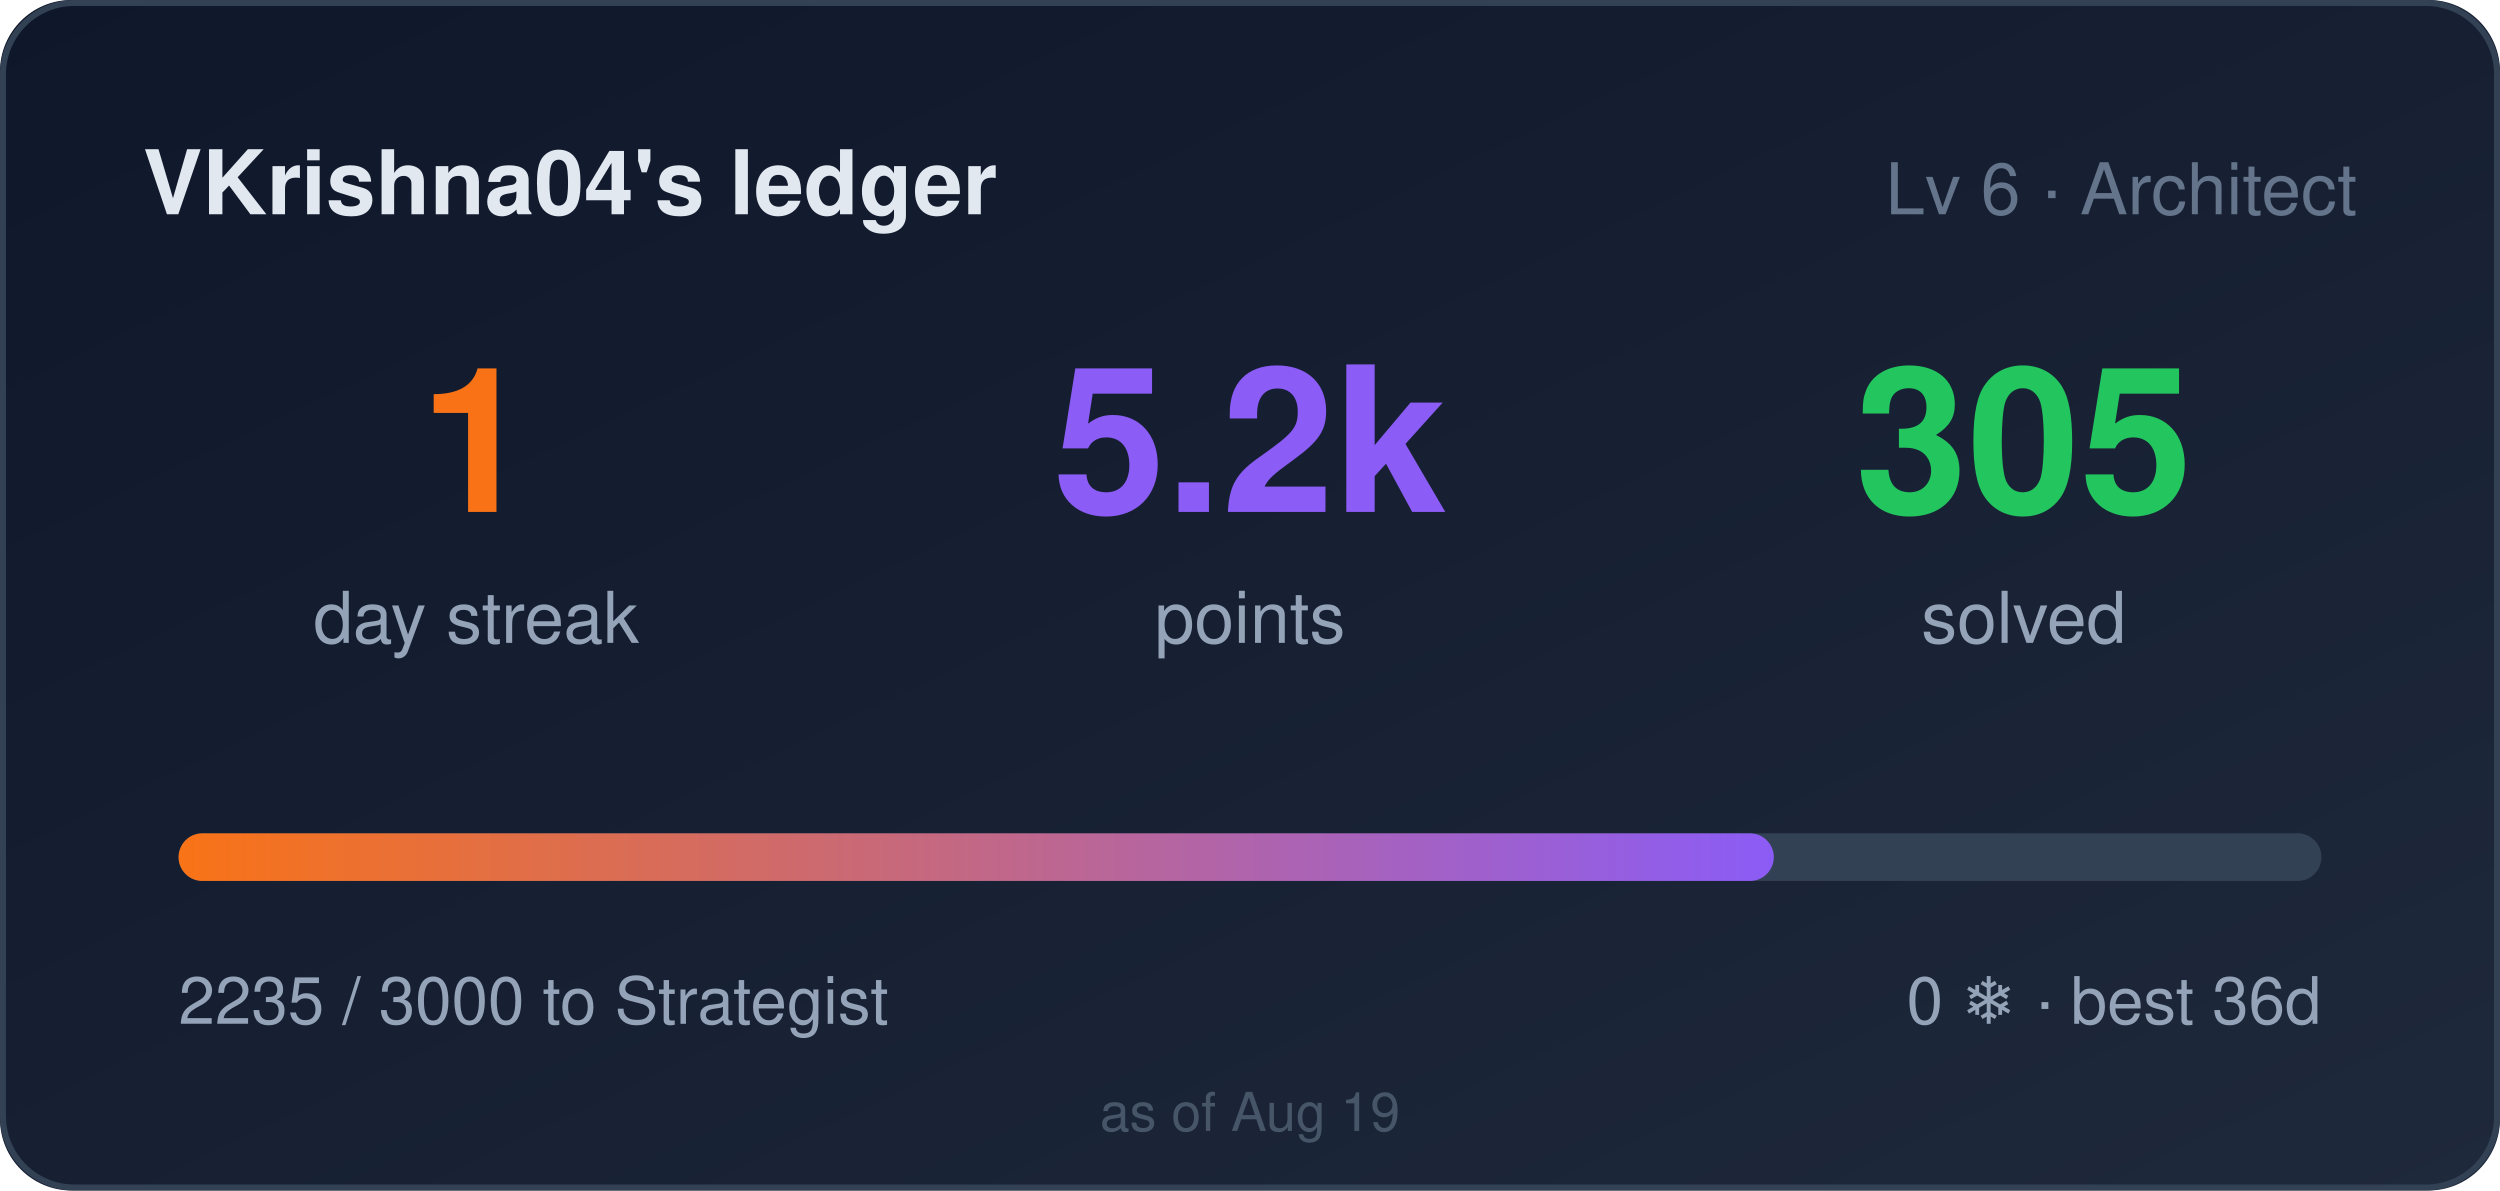
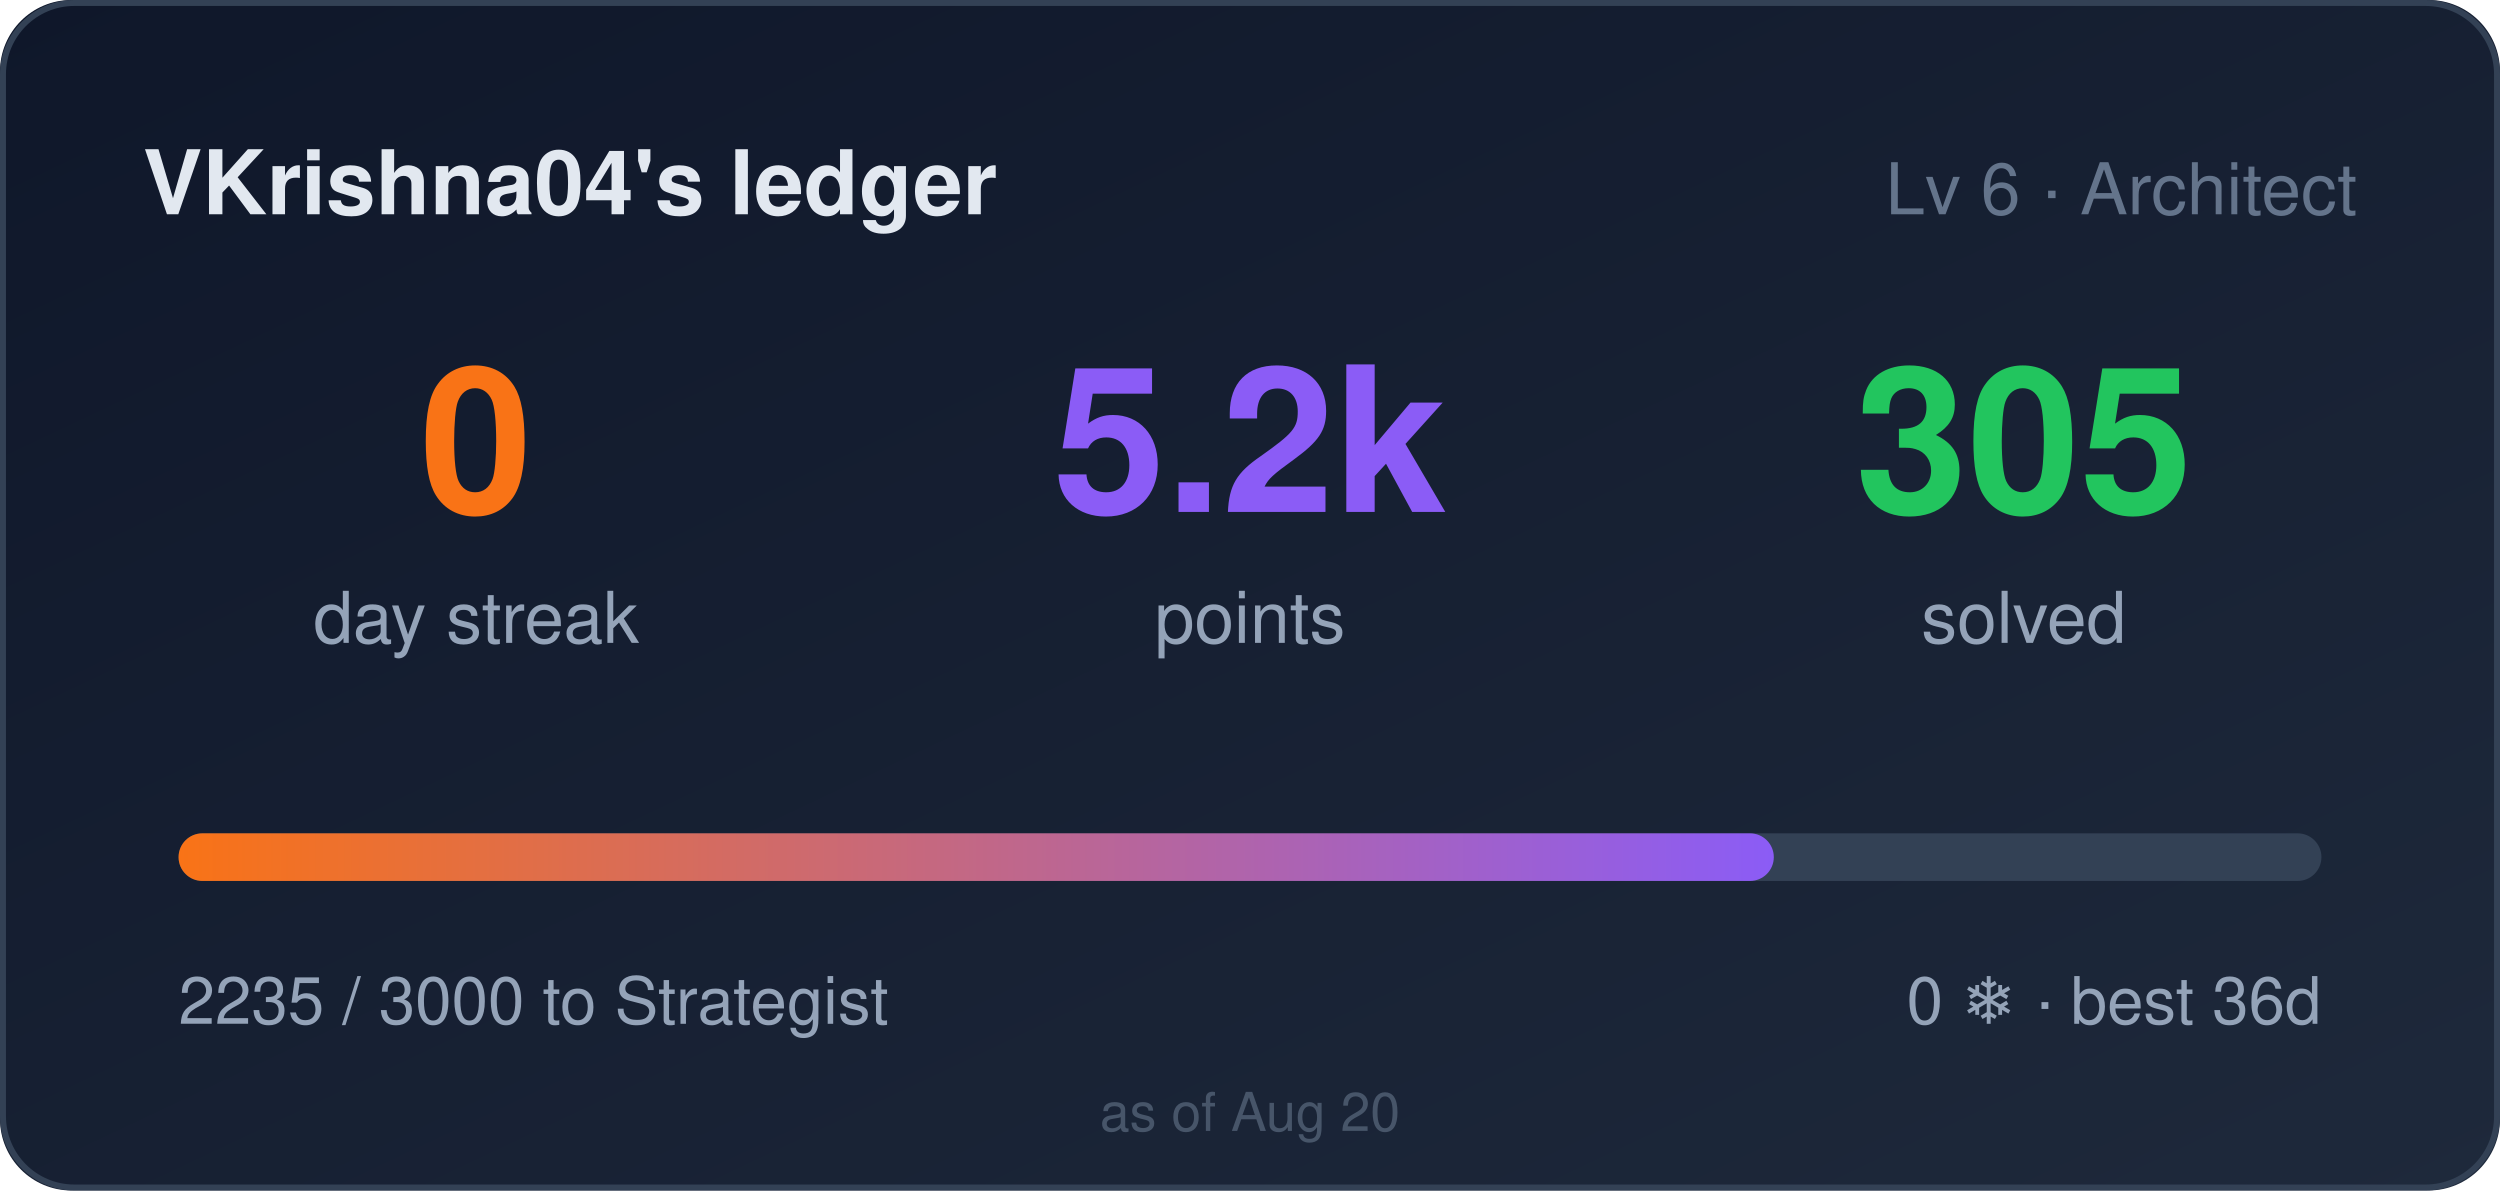
- <svg xmlns="http://www.w3.org/2000/svg" width="420" height="200" role="img" aria-label="VKrishna04's ledger: 1 day streak, 5235 points">
+ <svg xmlns="http://www.w3.org/2000/svg" width="420" height="200" role="img" aria-label="VKrishna04's ledger: 0 day streak, 5235 points">
  <style>
    .bar,.n{transform-box:fill-box}
    .bar{transform-origin:left center}
    @media (prefers-reduced-motion: no-preference){
      .bar{animation:cl-grow .9s cubic-bezier(.22,1,.36,1) both}
      .n{animation:cl-rise .5s ease-out both}
      .n2{animation-delay:.08s}
      .n3{animation-delay:.16s}
    }
    @keyframes cl-grow{from{transform:scaleX(0)}to{transform:scaleX(1)}}
    @keyframes cl-rise{from{opacity:0;transform:translateY(6px)}to{opacity:1;transform:none}}
  </style>
  <defs>
    <linearGradient id="bg" x1="0" y1="0" x2="1" y2="1">
      <stop offset="0" stop-color="#0f172a" />
      <stop offset="1" stop-color="#1e293b" />
    </linearGradient>
    <linearGradient id="bar" x1="0" y1="0" x2="1" y2="0">
      <stop offset="0" stop-color="#f97316" />
      <stop offset="1" stop-color="#8b5cf6" />
    </linearGradient>
  </defs>
  <rect width="420" height="200" rx="12" fill="url(#bg)" />
  <rect x="0.5" y="0.5" width="419" height="199" rx="12" fill="none" stroke="#334155" />
  <text x="24" y="36" fill="#e2e8f0" font-size="15" font-weight="600" font-family="Segoe UI,Helvetica,Arial,sans-serif">VKrishna04's ledger</text>
  <text x="396" y="36" fill="#64748b" font-size="12" text-anchor="end" font-family="Segoe UI,Helvetica,Arial,sans-serif">Lv 6 · Architect</text>
  <g font-family="Segoe UI,Helvetica,Arial,sans-serif">
-     <text class="n n1" x="80" y="86" fill="#f97316" font-size="34" font-weight="700" text-anchor="middle">1</text>
+     <text class="n n1" x="80" y="86" fill="#f97316" font-size="34" font-weight="700" text-anchor="middle">0</text>
    <text x="80" y="108" fill="#94a3b8" font-size="12" text-anchor="middle">day streak</text>
    <text class="n n2" x="210" y="86" fill="#8b5cf6" font-size="34" font-weight="700" text-anchor="middle">5.2k</text>
    <text x="210" y="108" fill="#94a3b8" font-size="12" text-anchor="middle">points</text>
    <text class="n n3" x="340" y="86" fill="#22c55e" font-size="34" font-weight="700" text-anchor="middle">305</text>
    <text x="340" y="108" fill="#94a3b8" font-size="12" text-anchor="middle">solved</text>
  </g>
  <rect x="30" y="140" width="360" height="8" rx="4" fill="#334155" />
  <rect class="bar" x="30" y="140" width="268" height="8" rx="4" fill="url(#bar)" />
  <text x="30" y="172" fill="#94a3b8" font-size="11" font-family="Segoe UI,Helvetica,Arial,sans-serif">2235 / 3000 to Strategist</text>
  <text x="390" y="172" fill="#94a3b8" font-size="11" text-anchor="end" font-family="Segoe UI,Helvetica,Arial,sans-serif">0 ❄ · best 36d</text>
-   <text x="210" y="190" fill="#475569" font-size="9" text-anchor="middle" font-family="Segoe UI,Helvetica,Arial,sans-serif">as of Aug 19</text>
+   <text x="210" y="190" fill="#475569" font-size="9" text-anchor="middle" font-family="Segoe UI,Helvetica,Arial,sans-serif">as of Aug 20</text>
</svg>
